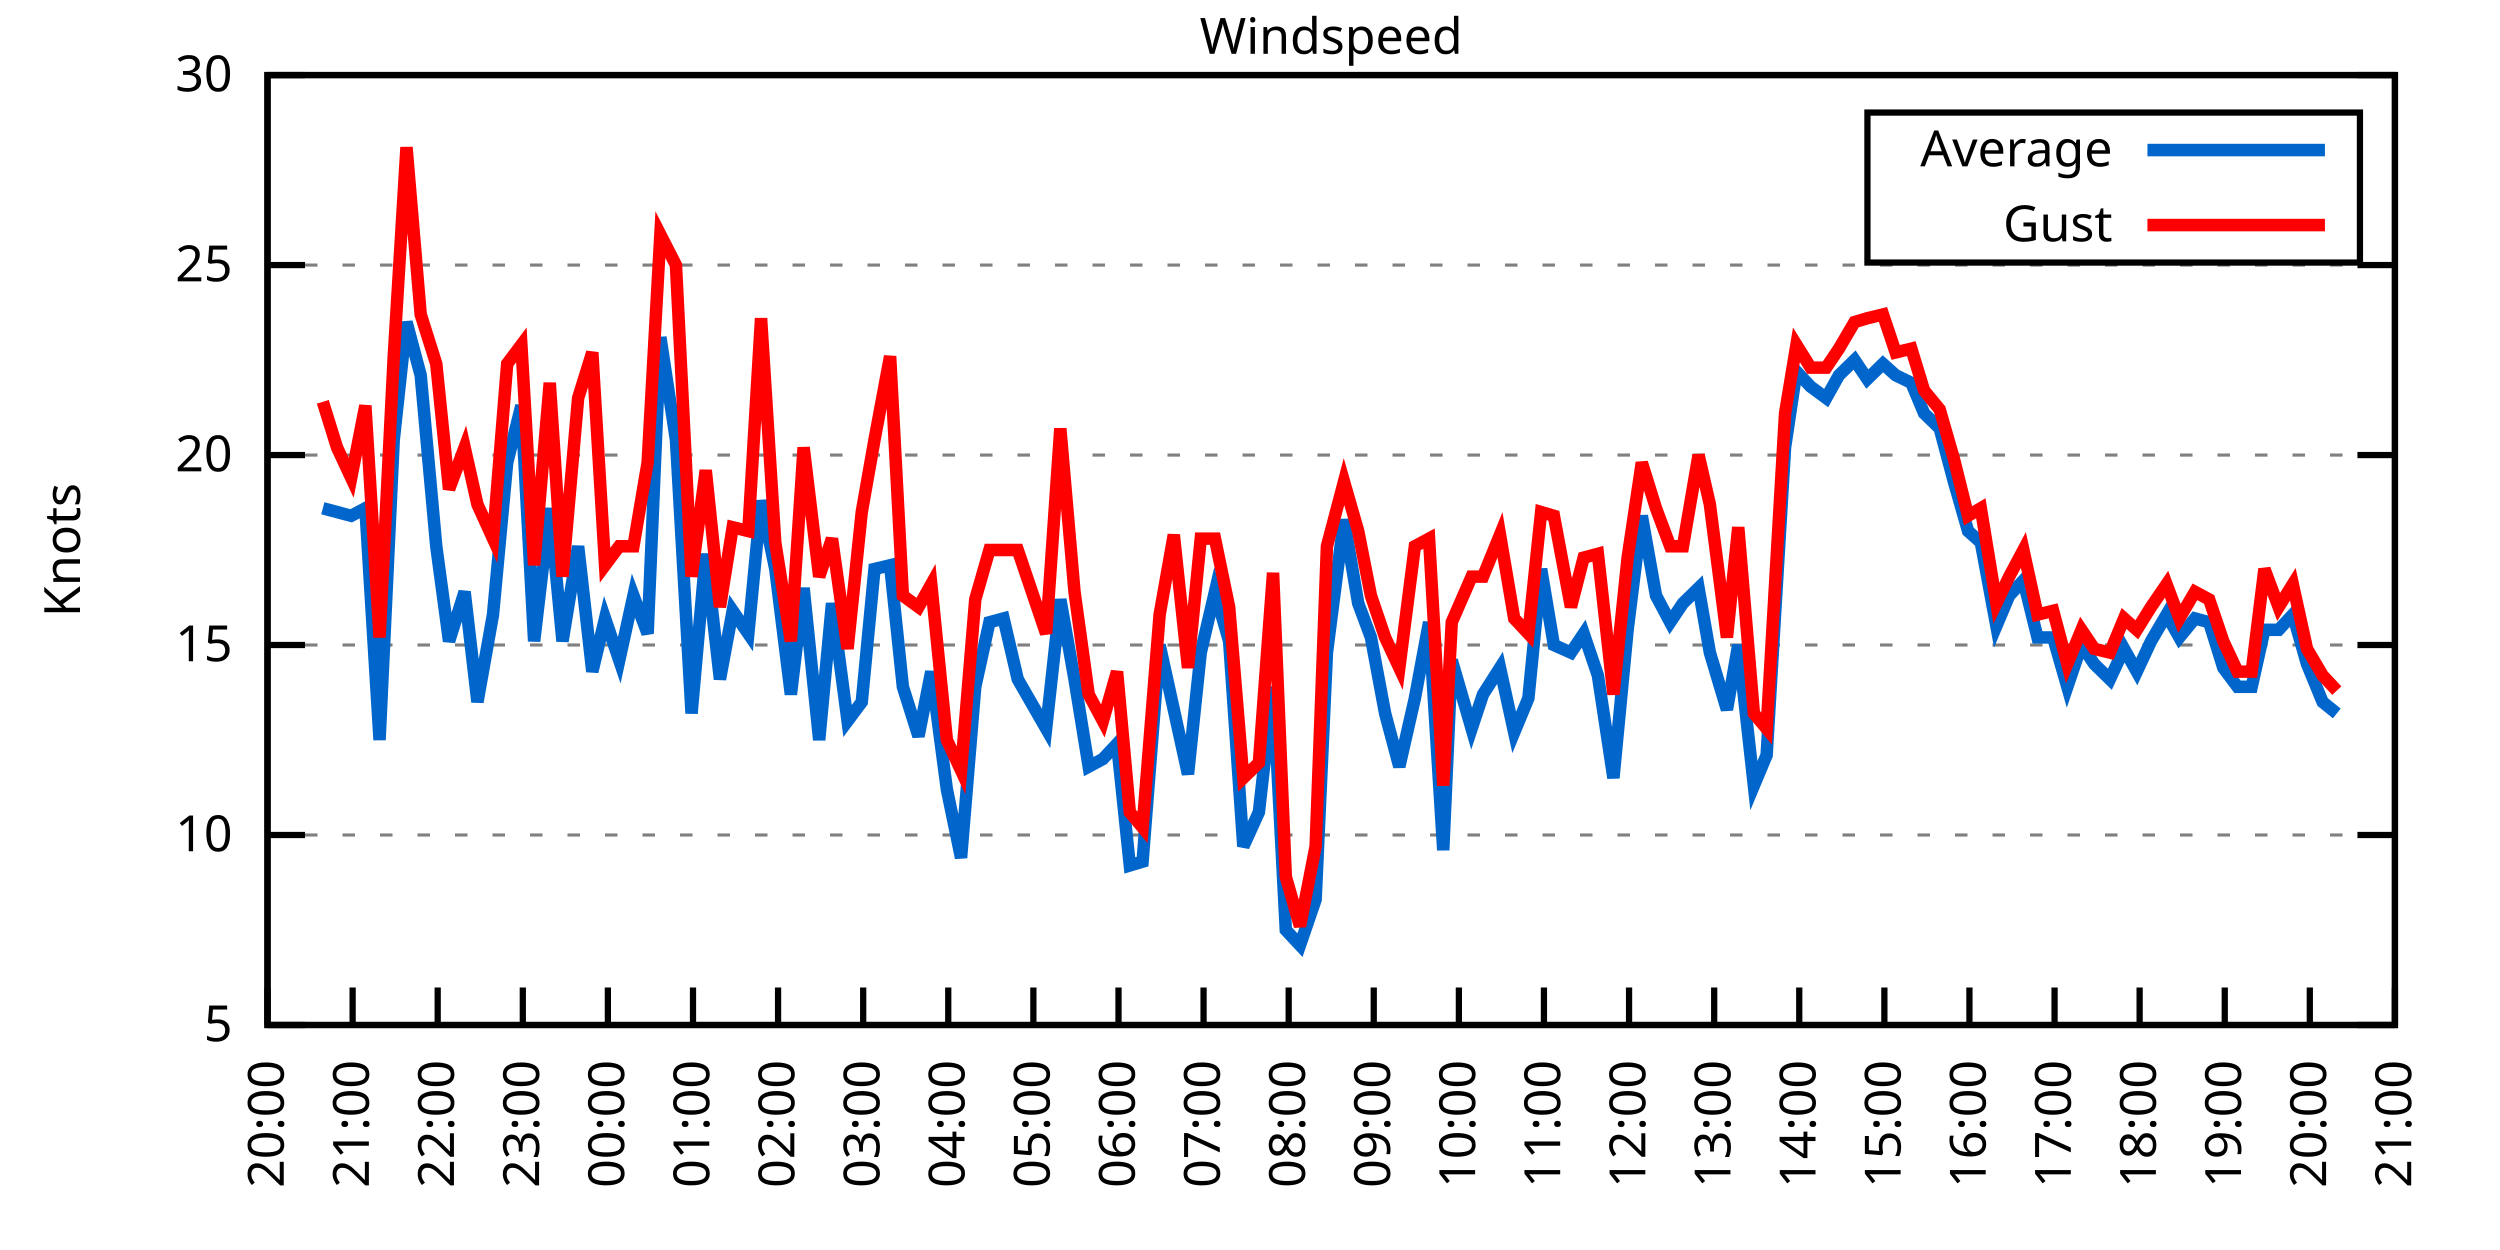
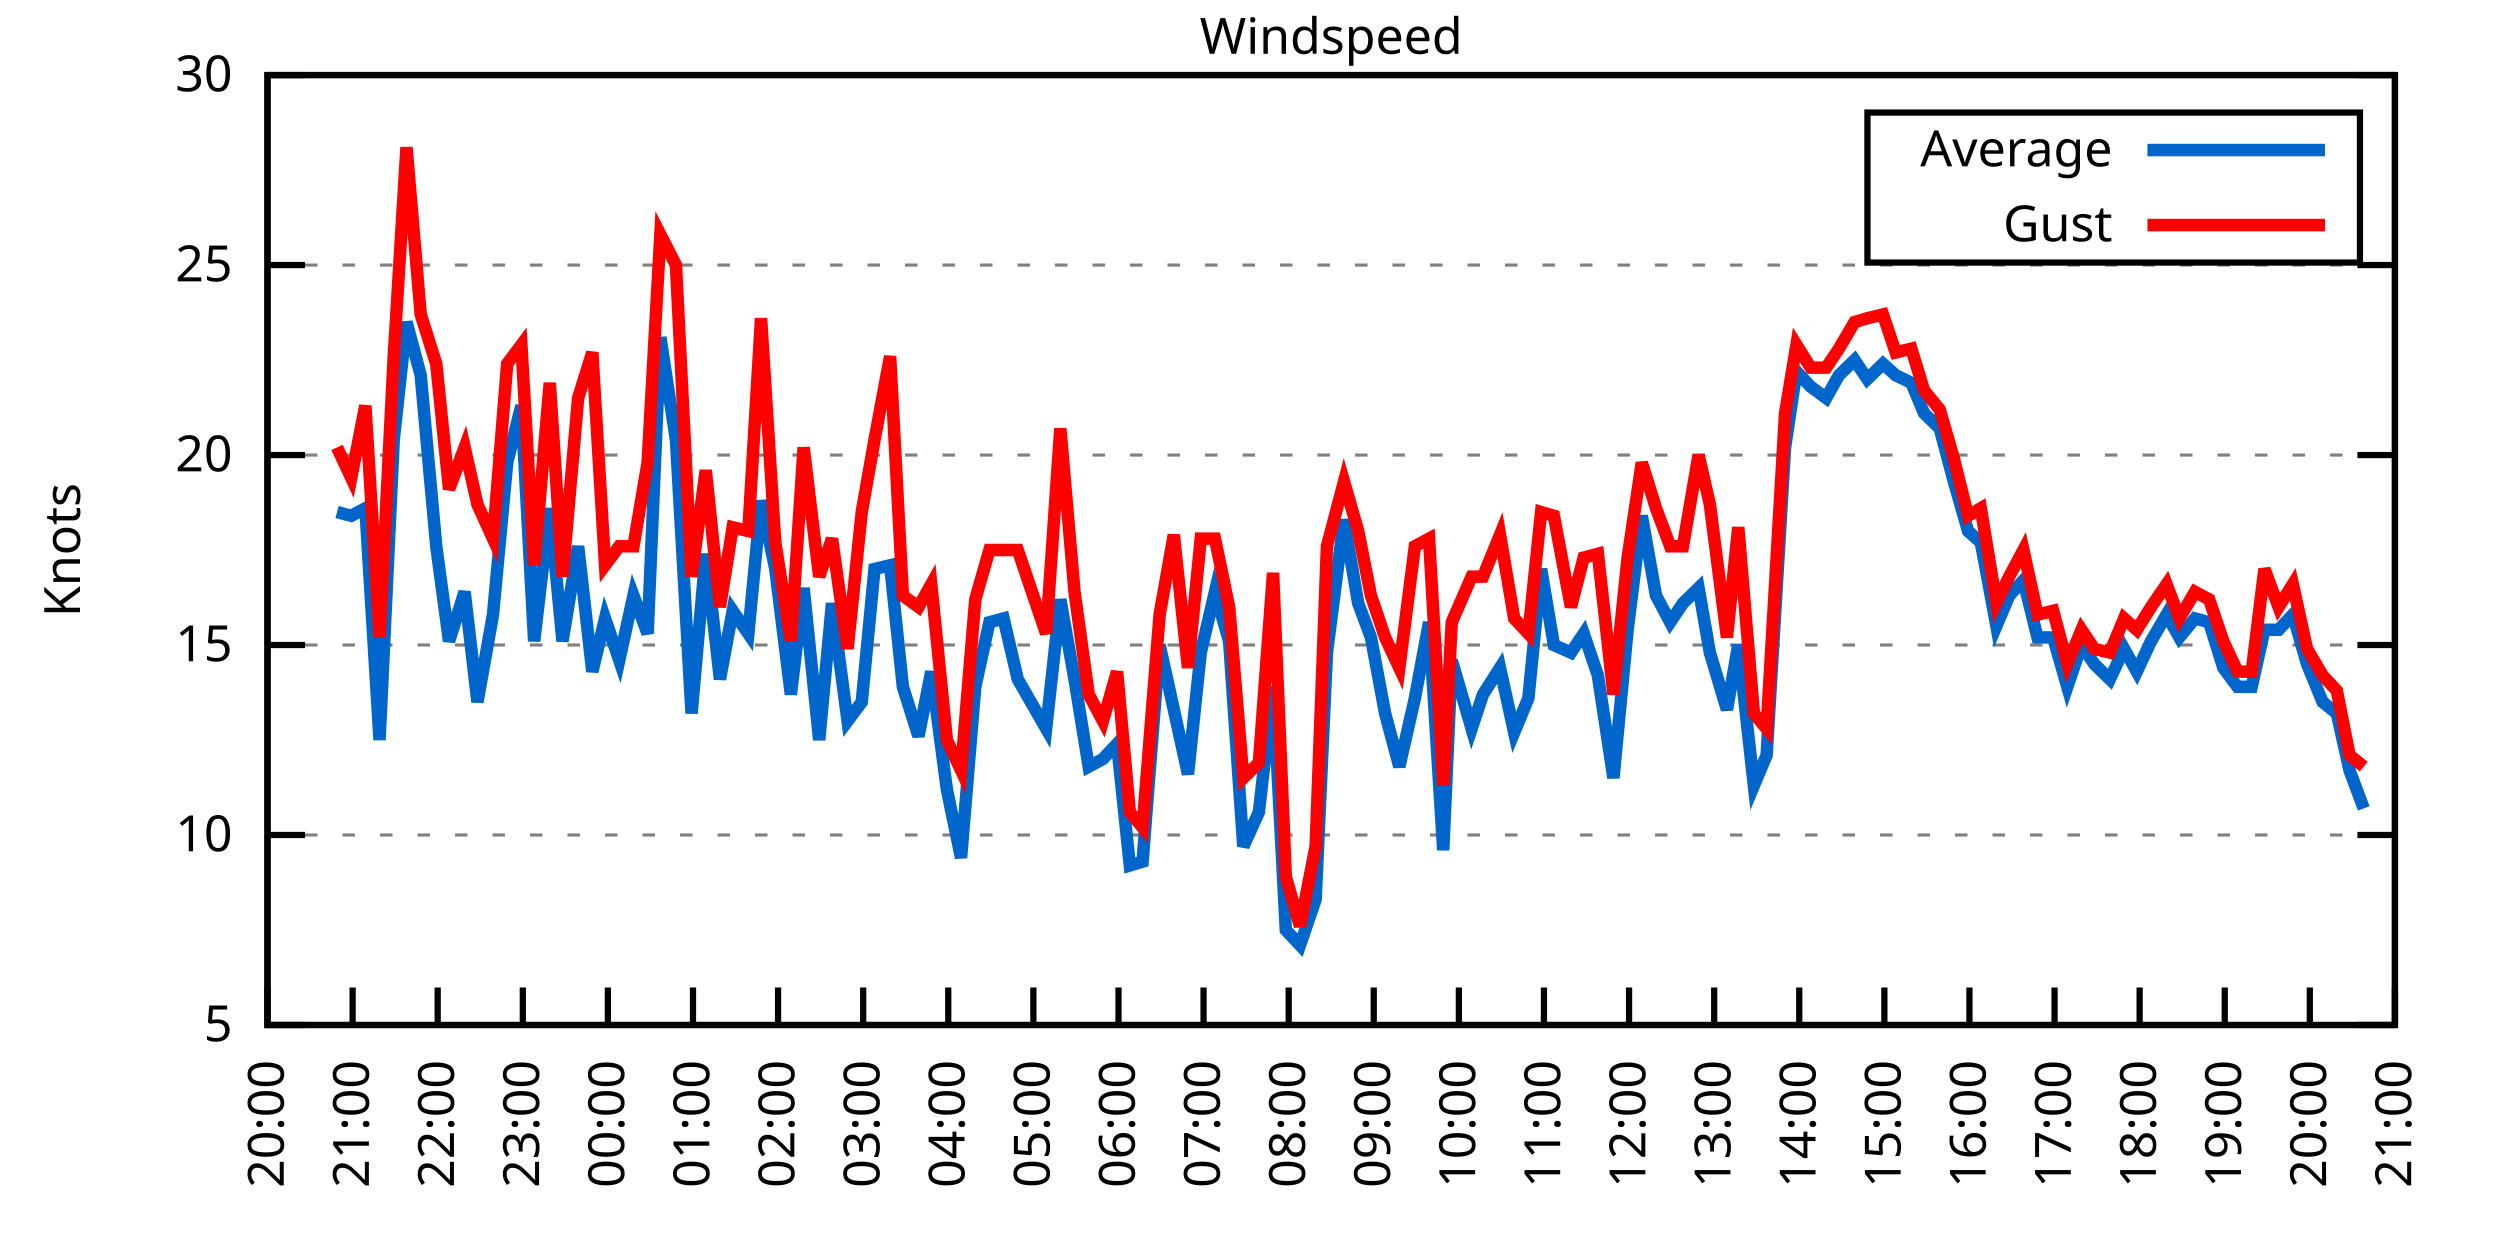
<svg xmlns="http://www.w3.org/2000/svg" xmlns:xlink="http://www.w3.org/1999/xlink" width="400" height="200" viewBox="0 0 400 200">
  <g id="gnuplot_canvas">
    <rect x="0" y="0" width="400" height="200" fill="none" />
    <defs>
      <circle id="gpDot" r="0.5" stroke-width="0.5" stroke="currentColor" />
      <path id="gpPt0" stroke-width="0.333" stroke="currentColor" d="M-1,0 h2 M0,-1 v2" />
      <path id="gpPt1" stroke-width="0.333" stroke="currentColor" d="M-1,-1 L1,1 M1,-1 L-1,1" />
      <path id="gpPt2" stroke-width="0.333" stroke="currentColor" d="M-1,0 L1,0 M0,-1 L0,1 M-1,-1 L1,1 M-1,1 L1,-1" />
      <rect id="gpPt3" stroke-width="0.333" stroke="currentColor" x="-1" y="-1" width="2" height="2" />
      <rect id="gpPt4" stroke-width="0.333" stroke="currentColor" fill="currentColor" x="-1" y="-1" width="2" height="2" />
      <circle id="gpPt5" stroke-width="0.333" stroke="currentColor" cx="0" cy="0" r="1" />
      <use xlink:href="#gpPt5" id="gpPt6" fill="currentColor" stroke="none" />
      <path id="gpPt7" stroke-width="0.333" stroke="currentColor" d="M0,-1.33 L-1.33,0.67 L1.33,0.67 z" />
      <use xlink:href="#gpPt7" id="gpPt8" fill="currentColor" stroke="none" />
      <use xlink:href="#gpPt7" id="gpPt9" stroke="currentColor" transform="rotate(180)" />
      <use xlink:href="#gpPt9" id="gpPt10" fill="currentColor" stroke="none" />
      <use xlink:href="#gpPt3" id="gpPt11" stroke="currentColor" transform="rotate(45)" />
      <use xlink:href="#gpPt11" id="gpPt12" fill="currentColor" stroke="none" />
      <path id="gpPt13" stroke-width="0.333" stroke="currentColor" d="M0,1.330 L1.265,0.411 L0.782,-1.067 L-0.782,-1.076 L-1.265,0.411 z" />
      <use xlink:href="#gpPt13" id="gpPt14" fill="currentColor" stroke="none" />
      <filter id="textbox" filterUnits="objectBoundingBox" x="0" y="0" height="1" width="1">
        <feFlood flood-color="white" flood-opacity="1" result="bgnd" />
        <feComposite in="SourceGraphic" in2="bgnd" operator="atop" />
      </filter>
      <filter id="greybox" filterUnits="objectBoundingBox" x="0" y="0" height="1" width="1">
        <feFlood flood-color="lightgrey" flood-opacity="1" result="grey" />
        <feComposite in="SourceGraphic" in2="grey" operator="atop" />
      </filter>
    </defs>
    <g fill="none" color="white" stroke="currentColor" stroke-width="1.00" stroke-linecap="butt" stroke-linejoin="miter">
</g>
    <g fill="none" color="black" stroke="currentColor" stroke-width="1.00" stroke-linecap="butt" stroke-linejoin="miter">
      <g stroke="none" shape-rendering="crispEdges">
        <polygon fill="rgb(255, 255, 255)" points="42.80,164.00 383.18,164.00 383.18,12.02 42.80,12.02 " />
      </g>
    </g>
    <g fill="none" color="black" stroke="currentColor" stroke-width="1.00" stroke-linecap="butt" stroke-linejoin="miter">
</g>
    <g fill="none" color="black" stroke="black" stroke-width="0.50" stroke-linecap="butt" stroke-linejoin="miter">
</g>
    <g fill="none" color="gray" stroke="currentColor" stroke-width="0.50" stroke-linecap="butt" stroke-linejoin="miter">
      <path stroke="gray" stroke-dasharray="2,4" class="gridline" d="M42.80,164.00 L383.19,164.00  " />
    </g>
    <g fill="none" color="gray" stroke="gray" stroke-width="1.00" stroke-linecap="butt" stroke-linejoin="miter">
</g>
    <g fill="none" color="black" stroke="currentColor" stroke-width="1.00" stroke-linecap="butt" stroke-linejoin="miter">
      <path stroke="black" d="M42.80,164.00 L48.80,164.00 M383.19,164.00 L377.19,164.00  " />
      <g transform="translate(37.20,166.60)" stroke="none" fill="black" font-family="Sans" font-size="8.00" text-anchor="end">
        <text>
          <tspan font-family="Sans"> 5</tspan>
        </text>
      </g>
    </g>
    <g fill="none" color="black" stroke="currentColor" stroke-width="1.00" stroke-linecap="butt" stroke-linejoin="miter">
</g>
    <g fill="none" color="black" stroke="black" stroke-width="0.50" stroke-linecap="butt" stroke-linejoin="miter">
</g>
    <g fill="none" color="gray" stroke="currentColor" stroke-width="0.50" stroke-linecap="butt" stroke-linejoin="miter">
      <path stroke="gray" stroke-dasharray="2,4" class="gridline" d="M42.80,133.60 L383.19,133.60  " />
    </g>
    <g fill="none" color="gray" stroke="gray" stroke-width="1.00" stroke-linecap="butt" stroke-linejoin="miter">
</g>
    <g fill="none" color="black" stroke="currentColor" stroke-width="1.00" stroke-linecap="butt" stroke-linejoin="miter">
      <path stroke="black" d="M42.80,133.60 L48.80,133.60 M383.19,133.60 L377.19,133.60  " />
      <g transform="translate(37.20,136.20)" stroke="none" fill="black" font-family="Sans" font-size="8.00" text-anchor="end">
        <text>
          <tspan font-family="Sans"> 10</tspan>
        </text>
      </g>
    </g>
    <g fill="none" color="black" stroke="currentColor" stroke-width="1.00" stroke-linecap="butt" stroke-linejoin="miter">
</g>
    <g fill="none" color="black" stroke="black" stroke-width="0.50" stroke-linecap="butt" stroke-linejoin="miter">
</g>
    <g fill="none" color="gray" stroke="currentColor" stroke-width="0.50" stroke-linecap="butt" stroke-linejoin="miter">
      <path stroke="gray" stroke-dasharray="2,4" class="gridline" d="M42.80,103.20 L383.19,103.20  " />
    </g>
    <g fill="none" color="gray" stroke="gray" stroke-width="1.00" stroke-linecap="butt" stroke-linejoin="miter">
</g>
    <g fill="none" color="black" stroke="currentColor" stroke-width="1.00" stroke-linecap="butt" stroke-linejoin="miter">
      <path stroke="black" d="M42.80,103.20 L48.80,103.20 M383.19,103.20 L377.19,103.20  " />
      <g transform="translate(37.20,105.80)" stroke="none" fill="black" font-family="Sans" font-size="8.00" text-anchor="end">
        <text>
          <tspan font-family="Sans"> 15</tspan>
        </text>
      </g>
    </g>
    <g fill="none" color="black" stroke="currentColor" stroke-width="1.00" stroke-linecap="butt" stroke-linejoin="miter">
</g>
    <g fill="none" color="black" stroke="black" stroke-width="0.50" stroke-linecap="butt" stroke-linejoin="miter">
</g>
    <g fill="none" color="gray" stroke="currentColor" stroke-width="0.50" stroke-linecap="butt" stroke-linejoin="miter">
      <path stroke="gray" stroke-dasharray="2,4" class="gridline" d="M42.80,72.81 L383.19,72.81  " />
    </g>
    <g fill="none" color="gray" stroke="gray" stroke-width="1.00" stroke-linecap="butt" stroke-linejoin="miter">
</g>
    <g fill="none" color="black" stroke="currentColor" stroke-width="1.00" stroke-linecap="butt" stroke-linejoin="miter">
      <path stroke="black" d="M42.80,72.81 L48.80,72.81 M383.19,72.81 L377.19,72.81  " />
      <g transform="translate(37.20,75.41)" stroke="none" fill="black" font-family="Sans" font-size="8.00" text-anchor="end">
        <text>
          <tspan font-family="Sans"> 20</tspan>
        </text>
      </g>
    </g>
    <g fill="none" color="black" stroke="currentColor" stroke-width="1.00" stroke-linecap="butt" stroke-linejoin="miter">
</g>
    <g fill="none" color="black" stroke="black" stroke-width="0.50" stroke-linecap="butt" stroke-linejoin="miter">
</g>
    <g fill="none" color="gray" stroke="currentColor" stroke-width="0.50" stroke-linecap="butt" stroke-linejoin="miter">
      <path stroke="gray" stroke-dasharray="2,4" class="gridline" d="M42.80,42.41 L383.19,42.41  " />
    </g>
    <g fill="none" color="gray" stroke="gray" stroke-width="1.00" stroke-linecap="butt" stroke-linejoin="miter">
</g>
    <g fill="none" color="black" stroke="currentColor" stroke-width="1.00" stroke-linecap="butt" stroke-linejoin="miter">
      <path stroke="black" d="M42.80,42.41 L48.80,42.41 M383.19,42.41 L377.19,42.41  " />
      <g transform="translate(37.20,45.01)" stroke="none" fill="black" font-family="Sans" font-size="8.00" text-anchor="end">
        <text>
          <tspan font-family="Sans"> 25</tspan>
        </text>
      </g>
    </g>
    <g fill="none" color="black" stroke="currentColor" stroke-width="1.00" stroke-linecap="butt" stroke-linejoin="miter">
</g>
    <g fill="none" color="black" stroke="black" stroke-width="0.50" stroke-linecap="butt" stroke-linejoin="miter">
</g>
    <g fill="none" color="gray" stroke="currentColor" stroke-width="0.50" stroke-linecap="butt" stroke-linejoin="miter">
      <path stroke="gray" stroke-dasharray="2,4" class="gridline" d="M42.80,12.01 L383.19,12.01  " />
    </g>
    <g fill="none" color="gray" stroke="gray" stroke-width="1.00" stroke-linecap="butt" stroke-linejoin="miter">
</g>
    <g fill="none" color="black" stroke="currentColor" stroke-width="1.00" stroke-linecap="butt" stroke-linejoin="miter">
      <path stroke="black" d="M42.80,12.01 L48.80,12.01 M383.19,12.01 L377.19,12.01  " />
      <g transform="translate(37.20,14.61)" stroke="none" fill="black" font-family="Sans" font-size="8.00" text-anchor="end">
        <text>
          <tspan font-family="Sans"> 30</tspan>
        </text>
      </g>
    </g>
    <g fill="none" color="black" stroke="currentColor" stroke-width="1.00" stroke-linecap="butt" stroke-linejoin="miter">
      <path stroke="black" d="M42.80,164.00 L42.80,158.00  " />
      <g transform="translate(45.40,169.60) rotate(270.00)" stroke="none" fill="black" font-family="Sans" font-size="8.00" text-anchor="end">
        <text>
          <tspan font-family="Sans">20:00</tspan>
        </text>
      </g>
    </g>
    <g fill="none" color="black" stroke="currentColor" stroke-width="1.00" stroke-linecap="butt" stroke-linejoin="miter">
      <path stroke="black" d="M56.42,164.00 L56.42,158.00  " />
      <g transform="translate(59.02,169.60) rotate(270.00)" stroke="none" fill="black" font-family="Sans" font-size="8.00" text-anchor="end">
        <text>
          <tspan font-family="Sans">21:00</tspan>
        </text>
      </g>
    </g>
    <g fill="none" color="black" stroke="currentColor" stroke-width="1.00" stroke-linecap="butt" stroke-linejoin="miter">
      <path stroke="black" d="M70.03,164.00 L70.03,158.00  " />
      <g transform="translate(72.63,169.60) rotate(270.00)" stroke="none" fill="black" font-family="Sans" font-size="8.00" text-anchor="end">
        <text>
          <tspan font-family="Sans">22:00</tspan>
        </text>
      </g>
    </g>
    <g fill="none" color="black" stroke="currentColor" stroke-width="1.00" stroke-linecap="butt" stroke-linejoin="miter">
      <path stroke="black" d="M83.65,164.00 L83.65,158.00  " />
      <g transform="translate(86.25,169.60) rotate(270.00)" stroke="none" fill="black" font-family="Sans" font-size="8.00" text-anchor="end">
        <text>
          <tspan font-family="Sans">23:00</tspan>
        </text>
      </g>
    </g>
    <g fill="none" color="black" stroke="currentColor" stroke-width="1.00" stroke-linecap="butt" stroke-linejoin="miter">
      <path stroke="black" d="M97.26,164.00 L97.26,158.00  " />
      <g transform="translate(99.86,169.60) rotate(270.00)" stroke="none" fill="black" font-family="Sans" font-size="8.00" text-anchor="end">
        <text>
          <tspan font-family="Sans">00:00</tspan>
        </text>
      </g>
    </g>
    <g fill="none" color="black" stroke="currentColor" stroke-width="1.00" stroke-linecap="butt" stroke-linejoin="miter">
      <path stroke="black" d="M110.88,164.00 L110.88,158.00  " />
      <g transform="translate(113.48,169.60) rotate(270.00)" stroke="none" fill="black" font-family="Sans" font-size="8.00" text-anchor="end">
        <text>
          <tspan font-family="Sans">01:00</tspan>
        </text>
      </g>
    </g>
    <g fill="none" color="black" stroke="currentColor" stroke-width="1.00" stroke-linecap="butt" stroke-linejoin="miter">
      <path stroke="black" d="M124.49,164.00 L124.49,158.00  " />
      <g transform="translate(127.09,169.60) rotate(270.00)" stroke="none" fill="black" font-family="Sans" font-size="8.00" text-anchor="end">
        <text>
          <tspan font-family="Sans">02:00</tspan>
        </text>
      </g>
    </g>
    <g fill="none" color="black" stroke="currentColor" stroke-width="1.00" stroke-linecap="butt" stroke-linejoin="miter">
      <path stroke="black" d="M138.11,164.00 L138.11,158.00  " />
      <g transform="translate(140.71,169.60) rotate(270.00)" stroke="none" fill="black" font-family="Sans" font-size="8.00" text-anchor="end">
        <text>
          <tspan font-family="Sans">03:00</tspan>
        </text>
      </g>
    </g>
    <g fill="none" color="black" stroke="currentColor" stroke-width="1.00" stroke-linecap="butt" stroke-linejoin="miter">
      <path stroke="black" d="M151.72,164.00 L151.72,158.00  " />
      <g transform="translate(154.32,169.60) rotate(270.00)" stroke="none" fill="black" font-family="Sans" font-size="8.00" text-anchor="end">
        <text>
          <tspan font-family="Sans">04:00</tspan>
        </text>
      </g>
    </g>
    <g fill="none" color="black" stroke="currentColor" stroke-width="1.00" stroke-linecap="butt" stroke-linejoin="miter">
      <path stroke="black" d="M165.34,164.00 L165.34,158.00  " />
      <g transform="translate(167.94,169.60) rotate(270.00)" stroke="none" fill="black" font-family="Sans" font-size="8.00" text-anchor="end">
        <text>
          <tspan font-family="Sans">05:00</tspan>
        </text>
      </g>
    </g>
    <g fill="none" color="black" stroke="currentColor" stroke-width="1.00" stroke-linecap="butt" stroke-linejoin="miter">
      <path stroke="black" d="M178.96,164.00 L178.96,158.00  " />
      <g transform="translate(181.56,169.60) rotate(270.00)" stroke="none" fill="black" font-family="Sans" font-size="8.00" text-anchor="end">
        <text>
          <tspan font-family="Sans">06:00</tspan>
        </text>
      </g>
    </g>
    <g fill="none" color="black" stroke="currentColor" stroke-width="1.00" stroke-linecap="butt" stroke-linejoin="miter">
      <path stroke="black" d="M192.57,164.00 L192.57,158.00  " />
      <g transform="translate(195.17,169.60) rotate(270.00)" stroke="none" fill="black" font-family="Sans" font-size="8.00" text-anchor="end">
        <text>
          <tspan font-family="Sans">07:00</tspan>
        </text>
      </g>
    </g>
    <g fill="none" color="black" stroke="currentColor" stroke-width="1.00" stroke-linecap="butt" stroke-linejoin="miter">
      <path stroke="black" d="M206.19,164.00 L206.19,158.00  " />
      <g transform="translate(208.79,169.60) rotate(270.00)" stroke="none" fill="black" font-family="Sans" font-size="8.00" text-anchor="end">
        <text>
          <tspan font-family="Sans">08:00</tspan>
        </text>
      </g>
    </g>
    <g fill="none" color="black" stroke="currentColor" stroke-width="1.00" stroke-linecap="butt" stroke-linejoin="miter">
      <path stroke="black" d="M219.80,164.00 L219.80,158.00  " />
      <g transform="translate(222.40,169.60) rotate(270.00)" stroke="none" fill="black" font-family="Sans" font-size="8.00" text-anchor="end">
        <text>
          <tspan font-family="Sans">09:00</tspan>
        </text>
      </g>
    </g>
    <g fill="none" color="black" stroke="currentColor" stroke-width="1.00" stroke-linecap="butt" stroke-linejoin="miter">
      <path stroke="black" d="M233.42,164.00 L233.42,158.00  " />
      <g transform="translate(236.02,169.60) rotate(270.00)" stroke="none" fill="black" font-family="Sans" font-size="8.00" text-anchor="end">
        <text>
          <tspan font-family="Sans">10:00</tspan>
        </text>
      </g>
    </g>
    <g fill="none" color="black" stroke="currentColor" stroke-width="1.00" stroke-linecap="butt" stroke-linejoin="miter">
      <path stroke="black" d="M247.03,164.00 L247.03,158.00  " />
      <g transform="translate(249.63,169.60) rotate(270.00)" stroke="none" fill="black" font-family="Sans" font-size="8.00" text-anchor="end">
        <text>
          <tspan font-family="Sans">11:00</tspan>
        </text>
      </g>
    </g>
    <g fill="none" color="black" stroke="currentColor" stroke-width="1.00" stroke-linecap="butt" stroke-linejoin="miter">
      <path stroke="black" d="M260.65,164.00 L260.65,158.00  " />
      <g transform="translate(263.25,169.60) rotate(270.00)" stroke="none" fill="black" font-family="Sans" font-size="8.00" text-anchor="end">
        <text>
          <tspan font-family="Sans">12:00</tspan>
        </text>
      </g>
    </g>
    <g fill="none" color="black" stroke="currentColor" stroke-width="1.00" stroke-linecap="butt" stroke-linejoin="miter">
      <path stroke="black" d="M274.27,164.00 L274.27,158.00  " />
      <g transform="translate(276.87,169.60) rotate(270.00)" stroke="none" fill="black" font-family="Sans" font-size="8.00" text-anchor="end">
        <text>
          <tspan font-family="Sans">13:00</tspan>
        </text>
      </g>
    </g>
    <g fill="none" color="black" stroke="currentColor" stroke-width="1.00" stroke-linecap="butt" stroke-linejoin="miter">
      <path stroke="black" d="M287.88,164.00 L287.88,158.00  " />
      <g transform="translate(290.48,169.60) rotate(270.00)" stroke="none" fill="black" font-family="Sans" font-size="8.00" text-anchor="end">
        <text>
          <tspan font-family="Sans">14:00</tspan>
        </text>
      </g>
    </g>
    <g fill="none" color="black" stroke="currentColor" stroke-width="1.00" stroke-linecap="butt" stroke-linejoin="miter">
      <path stroke="black" d="M301.50,164.00 L301.50,158.00  " />
      <g transform="translate(304.10,169.60) rotate(270.00)" stroke="none" fill="black" font-family="Sans" font-size="8.00" text-anchor="end">
        <text>
          <tspan font-family="Sans">15:00</tspan>
        </text>
      </g>
    </g>
    <g fill="none" color="black" stroke="currentColor" stroke-width="1.00" stroke-linecap="butt" stroke-linejoin="miter">
      <path stroke="black" d="M315.11,164.00 L315.11,158.00  " />
      <g transform="translate(317.71,169.60) rotate(270.00)" stroke="none" fill="black" font-family="Sans" font-size="8.00" text-anchor="end">
        <text>
          <tspan font-family="Sans">16:00</tspan>
        </text>
      </g>
    </g>
    <g fill="none" color="black" stroke="currentColor" stroke-width="1.00" stroke-linecap="butt" stroke-linejoin="miter">
      <path stroke="black" d="M328.73,164.00 L328.73,158.00  " />
      <g transform="translate(331.33,169.60) rotate(270.00)" stroke="none" fill="black" font-family="Sans" font-size="8.00" text-anchor="end">
        <text>
          <tspan font-family="Sans">17:00</tspan>
        </text>
      </g>
    </g>
    <g fill="none" color="black" stroke="currentColor" stroke-width="1.00" stroke-linecap="butt" stroke-linejoin="miter">
      <path stroke="black" d="M342.34,164.00 L342.34,158.00  " />
      <g transform="translate(344.94,169.60) rotate(270.00)" stroke="none" fill="black" font-family="Sans" font-size="8.00" text-anchor="end">
        <text>
          <tspan font-family="Sans">18:00</tspan>
        </text>
      </g>
    </g>
    <g fill="none" color="black" stroke="currentColor" stroke-width="1.00" stroke-linecap="butt" stroke-linejoin="miter">
      <path stroke="black" d="M355.96,164.00 L355.96,158.00  " />
      <g transform="translate(358.56,169.60) rotate(270.00)" stroke="none" fill="black" font-family="Sans" font-size="8.00" text-anchor="end">
        <text>
          <tspan font-family="Sans">19:00</tspan>
        </text>
      </g>
    </g>
    <g fill="none" color="black" stroke="currentColor" stroke-width="1.00" stroke-linecap="butt" stroke-linejoin="miter">
      <path stroke="black" d="M369.57,164.00 L369.57,158.00  " />
      <g transform="translate(372.17,169.60) rotate(270.00)" stroke="none" fill="black" font-family="Sans" font-size="8.00" text-anchor="end">
        <text>
          <tspan font-family="Sans">20:00</tspan>
        </text>
      </g>
    </g>
    <g fill="none" color="black" stroke="currentColor" stroke-width="1.00" stroke-linecap="butt" stroke-linejoin="miter">
      <path stroke="black" d="M383.19,164.00 L383.19,158.00  " />
      <g transform="translate(385.79,169.60) rotate(270.00)" stroke="none" fill="black" font-family="Sans" font-size="8.00" text-anchor="end">
        <text>
          <tspan font-family="Sans">21:00</tspan>
        </text>
      </g>
    </g>
    <g fill="none" color="black" stroke="currentColor" stroke-width="1.00" stroke-linecap="butt" stroke-linejoin="miter">
</g>
    <g fill="none" color="black" stroke="currentColor" stroke-width="1.00" stroke-linecap="butt" stroke-linejoin="miter">
      <path stroke="black" d="M42.80,12.01 L42.80,164.00 L383.19,164.00 L383.19,12.01 L42.80,12.01 Z  " />
    </g>
    <g fill="none" color="black" stroke="currentColor" stroke-width="1.00" stroke-linecap="butt" stroke-linejoin="miter">
</g>
    <g fill="none" color="black" stroke="currentColor" stroke-width="1.00" stroke-linecap="butt" stroke-linejoin="miter">
      <path stroke="black" d="M298.79,42.01 L298.79,18.01 L377.59,18.01 L377.59,42.01 L298.79,42.01 Z  " />
    </g>
    <g id="Windspeed_plot_1">
      <g fill="none" color="white" stroke="black" stroke-width="2.00" stroke-linecap="butt" stroke-linejoin="miter">
</g>
      <g fill="none" color="black" stroke="currentColor" stroke-width="2.00" stroke-linecap="butt" stroke-linejoin="miter">
        <g transform="translate(337.99,26.61)" stroke="none" fill="black" font-family="Sans" font-size="8.00" text-anchor="end">
          <text>
            <tspan font-family="Sans">Average</tspan>
          </text>
        </g>
      </g>
      <g fill="none" color="black" stroke="currentColor" stroke-width="2.00" stroke-linecap="butt" stroke-linejoin="miter">
-         <path stroke="rgb(  0, 102, 204)" d="M343.59,24.01 L371.99,24.01 M51.65,81.32 L53.92,81.93 L56.19,82.53 L58.46,81.32 L60.73,118.40 L63.00,70.37   L65.04,51.53 L67.31,60.04 L69.80,87.40 L71.85,102.60 L74.34,94.69 L76.39,112.32 L78.88,98.34 L81.15,74.02   L83.42,64.90 L85.46,102.60 L87.96,81.32 L90.00,102.60 L92.50,87.40 L94.77,107.46 L96.81,98.95 L99.08,105.64   L101.35,95.30 L103.62,101.38 L105.66,53.96 L108.15,70.37 L110.65,114.15 L112.92,88.61 L115.19,108.68 L117.23,97.73   L119.73,101.38 L121.77,80.10 L124.04,91.04 L126.54,111.11 L128.58,94.08 L131.07,118.40 L133.12,96.52 L135.61,115.36   L137.88,112.32 L139.92,91.04 L142.42,90.44 L144.46,109.89 L146.96,117.80 L149.00,107.46 L151.50,126.31 L153.77,137.25   L156.04,109.89 L158.31,99.56 L160.57,98.95 L162.84,108.68 L167.38,116.58 L169.65,95.91 L171.92,108.68 L174.19,122.66   L176.46,121.44 L178.73,119.01 L180.77,138.47 L182.81,137.86 L185.54,103.20 L187.81,113.54 L190.08,123.87 L192.12,104.42   L194.39,94.69 L196.66,102.60 L198.93,135.43 L201.42,129.95 L203.69,109.89 L205.73,148.80 L208.00,151.23 L210.50,143.94   L212.31,104.42 L215.04,83.14 L217.31,96.52 L219.35,101.99 L221.62,114.15 L223.89,122.66 L226.38,111.72 L228.65,99.56   L230.92,136.03 L232.28,105.64 L235.46,116.58 L237.28,111.11 L240.00,106.85 L242.27,117.19 L244.54,111.72 L246.58,91.04   L248.62,103.20 L251.35,104.42 L253.39,101.38 L255.66,108.07 L258.15,124.48 L260.42,100.77 L262.69,82.53 L264.96,95.30   L267.23,99.56 L269.27,96.52 L271.77,94.08 L273.58,104.42 L276.31,113.54 L278.12,103.20 L280.62,125.70 L282.66,120.83   L285.61,71.59 L287.43,59.43 L289.70,61.86 L292.19,63.69 L294.23,60.04 L296.73,57.61 L298.77,60.65 L301.27,58.21   L303.31,60.04 L305.81,61.25 L307.85,66.12 L310.35,68.55 L312.62,77.06 L314.89,84.97 L316.93,86.79 L319.42,100.16   L321.47,95.30 L323.74,92.87 L326.00,101.99 L328.50,101.99 L330.77,109.89 L333.04,103.20 L335.08,106.24 L337.58,108.68   L339.85,103.81 L341.89,107.46 L344.16,102.60 L346.65,98.34 L348.70,101.99 L351.19,98.95 L353.46,99.56 L355.73,106.85   L358.00,109.89 L360.27,109.89 L362.31,100.77 L364.58,100.77 L366.85,98.34 L369.12,106.24 L371.62,112.32 L373.89,114.15    " />
+         <path stroke="rgb(  0, 102, 204)" d="M343.59,24.01 L371.99,24.01 M53.92,81.93 L56.19,82.53 L58.46,81.32 L60.73,118.40 L63.00,70.37 L65.04,51.53   L67.31,60.04 L69.80,87.40 L71.85,102.60 L74.34,94.69 L76.39,112.32 L78.88,98.34 L81.15,74.02 L83.42,64.90   L85.46,102.60 L87.96,81.32 L90.00,102.60 L92.50,87.40 L94.77,107.46 L96.81,98.95 L99.08,105.64 L101.35,95.30   L103.62,101.38 L105.66,53.96 L108.15,70.37 L110.65,114.15 L112.92,88.61 L115.19,108.68 L117.23,97.73 L119.73,101.38   L121.77,80.10 L124.04,91.04 L126.54,111.11 L128.58,94.08 L131.07,118.40 L133.12,96.52 L135.61,115.36 L137.88,112.32   L139.92,91.04 L142.42,90.44 L144.46,109.89 L146.96,117.80 L149.00,107.46 L151.50,126.31 L153.77,137.25 L156.04,109.89   L158.31,99.56 L160.57,98.95 L162.84,108.68 L167.38,116.58 L169.65,95.91 L171.92,108.68 L174.19,122.66 L176.46,121.44   L178.73,119.01 L180.77,138.47 L182.81,137.86 L185.54,103.20 L187.81,113.54 L190.08,123.87 L192.12,104.42 L194.39,94.69   L196.66,102.60 L198.93,135.43 L201.42,129.95 L203.69,109.89 L205.73,148.80 L208.00,151.23 L210.50,143.94 L212.31,104.42   L215.04,83.14 L217.31,96.52 L219.35,101.99 L221.62,114.15 L223.89,122.66 L226.38,111.72 L228.65,99.56 L230.92,136.03   L232.28,105.64 L235.46,116.58 L237.28,111.11 L240.00,106.85 L242.27,117.19 L244.54,111.72 L246.58,91.04 L248.62,103.20   L251.35,104.42 L253.39,101.38 L255.66,108.07 L258.15,124.48 L260.42,100.77 L262.69,82.53 L264.96,95.30 L267.23,99.56   L269.27,96.52 L271.77,94.08 L273.58,104.42 L276.31,113.54 L278.12,103.20 L280.62,125.70 L282.66,120.83 L285.61,71.59   L287.43,59.43 L289.70,61.86 L292.19,63.69 L294.23,60.04 L296.73,57.61 L298.77,60.65 L301.27,58.21 L303.31,60.04   L305.81,61.25 L307.85,66.12 L310.35,68.55 L312.62,77.06 L314.89,84.97 L316.93,86.79 L319.42,100.16 L321.47,95.30   L323.74,92.87 L326.00,101.99 L328.50,101.99 L330.77,109.89 L333.04,103.20 L335.08,106.24 L337.58,108.68 L339.85,103.81   L341.89,107.46 L344.16,102.60 L346.65,98.34 L348.70,101.99 L351.19,98.95 L353.46,99.56 L355.73,106.85 L358.00,109.89   L360.27,109.89 L362.31,100.77 L364.58,100.77 L366.85,98.34 L369.12,106.24 L371.62,112.32 L373.89,114.15 L375.93,123.27   L378.20,129.35  " />
      </g>
    </g>
    <g id="Windspeed_plot_2">
      <g fill="none" color="black" stroke="currentColor" stroke-width="2.00" stroke-linecap="butt" stroke-linejoin="miter">
        <g transform="translate(337.99,38.61)" stroke="none" fill="black" font-family="Sans" font-size="8.00" text-anchor="end">
          <text>
            <tspan font-family="Sans">Gust</tspan>
          </text>
        </g>
      </g>
      <g fill="none" color="black" stroke="currentColor" stroke-width="2.00" stroke-linecap="butt" stroke-linejoin="miter">
-         <path stroke="rgb(255,   0,   0)" d="M343.59,36.01 L371.99,36.01 M51.65,64.29 L53.92,71.59 L56.19,76.45 L58.46,64.90 L60.73,101.99 L63.00,57.00   L65.04,23.56 L67.31,50.31 L69.80,58.21 L71.85,78.28 L74.34,71.59 L76.39,80.71 L78.88,86.18 L81.15,58.21   L83.42,55.18 L85.46,90.44 L87.96,61.25 L90.00,92.26 L92.50,63.69 L94.77,56.39 L96.81,90.44 L99.08,87.40   L101.35,87.40 L103.62,74.02 L105.66,37.54 L108.15,42.41 L110.65,92.26 L112.92,75.24 L115.19,97.12 L117.23,84.36   L119.73,84.97 L121.77,50.92 L124.04,86.79 L126.54,102.60 L128.58,71.59 L131.07,92.26 L133.12,86.18 L135.61,103.81   L137.88,81.93 L139.92,70.37 L142.42,57.00 L144.46,95.30 L146.96,97.12 L149.00,93.48 L151.50,118.40 L153.77,123.27   L156.04,95.91 L158.31,88.00 L160.57,88.00 L162.84,88.00 L167.38,101.38 L169.65,68.55 L171.92,94.69 L174.19,111.11   L176.46,115.36 L178.73,107.46 L180.77,129.95 L182.81,132.39 L185.54,98.34 L187.81,85.57 L190.08,106.85 L192.12,86.18   L194.39,86.18 L196.66,97.12 L198.93,124.48 L201.42,122.05 L203.69,91.65 L205.73,140.29 L208.00,148.19 L210.50,135.43   L212.31,87.40 L215.04,77.06 L217.31,84.97 L219.35,95.30 L221.62,101.99 L223.89,106.85 L226.38,87.40 L228.65,86.18   L230.92,125.70 L232.28,99.56 L235.46,92.26 L237.28,92.26 L240.00,85.57 L242.27,98.95 L244.54,101.38 L246.58,81.93   L248.62,82.53 L251.35,97.12 L253.39,89.22 L255.66,88.61 L258.15,111.11 L260.42,89.22 L262.69,74.02 L264.96,81.32   L267.23,87.40 L269.27,87.40 L271.77,72.81 L273.58,80.71 L276.31,101.99 L278.12,84.36 L280.62,114.15 L282.66,116.58   L285.61,66.12 L287.43,55.18 L289.70,58.82 L292.19,58.82 L294.23,55.78 L296.73,51.53 L298.77,50.92 L301.27,50.31   L303.31,56.39 L305.81,55.78 L307.85,62.47 L310.35,65.51 L312.62,73.41 L314.89,82.53 L316.93,81.32 L319.42,96.52   L321.47,92.26 L323.74,88.00 L326.00,98.34 L328.50,97.73 L330.77,106.24 L333.04,100.77 L335.08,103.81 L337.58,104.42   L339.85,98.95 L341.89,100.77 L344.16,97.12 L346.65,93.48 L348.70,98.95 L351.19,94.69 L353.46,95.91 L355.73,102.60   L358.00,107.46 L360.27,107.46 L362.31,91.04 L364.58,97.12 L366.85,93.48 L369.12,103.81 L371.62,108.07 L373.89,110.50    " />
+         <path stroke="rgb(255,   0,   0)" d="M343.59,36.01 L371.99,36.01 M53.92,71.59 L56.19,76.45 L58.46,64.90 L60.73,101.99 L63.00,57.00 L65.04,23.56   L67.31,50.31 L69.80,58.21 L71.85,78.28 L74.34,71.59 L76.39,80.71 L78.88,86.18 L81.15,58.21 L83.42,55.18   L85.46,90.44 L87.96,61.25 L90.00,92.26 L92.50,63.69 L94.77,56.39 L96.81,90.44 L99.08,87.40 L101.35,87.40   L103.62,74.02 L105.66,37.54 L108.15,42.41 L110.65,92.26 L112.92,75.24 L115.19,97.12 L117.23,84.36 L119.73,84.97   L121.77,50.92 L124.04,86.79 L126.54,102.60 L128.58,71.59 L131.07,92.26 L133.12,86.18 L135.61,103.81 L137.88,81.93   L139.92,70.37 L142.42,57.00 L144.46,95.30 L146.96,97.12 L149.00,93.48 L151.50,118.40 L153.77,123.27 L156.04,95.91   L158.31,88.00 L160.57,88.00 L162.84,88.00 L167.38,101.38 L169.65,68.55 L171.92,94.69 L174.19,111.11 L176.46,115.36   L178.73,107.46 L180.77,129.95 L182.81,132.39 L185.54,98.34 L187.81,85.57 L190.08,106.85 L192.12,86.18 L194.39,86.18   L196.66,97.12 L198.93,124.48 L201.42,122.05 L203.69,91.65 L205.73,140.29 L208.00,148.19 L210.50,135.43 L212.31,87.40   L215.04,77.06 L217.31,84.97 L219.35,95.30 L221.62,101.99 L223.89,106.85 L226.38,87.40 L228.65,86.18 L230.92,125.70   L232.28,99.56 L235.46,92.26 L237.28,92.26 L240.00,85.57 L242.27,98.95 L244.54,101.38 L246.58,81.93 L248.62,82.53   L251.35,97.12 L253.39,89.22 L255.66,88.61 L258.15,111.11 L260.42,89.22 L262.69,74.02 L264.96,81.32 L267.23,87.40   L269.27,87.40 L271.77,72.81 L273.58,80.71 L276.31,101.99 L278.12,84.36 L280.62,114.15 L282.66,116.58 L285.61,66.12   L287.43,55.18 L289.70,58.82 L292.19,58.82 L294.23,55.78 L296.73,51.53 L298.77,50.92 L301.27,50.31 L303.31,56.39   L305.81,55.78 L307.85,62.47 L310.35,65.51 L312.62,73.41 L314.89,82.53 L316.93,81.32 L319.42,96.52 L321.47,92.26   L323.74,88.00 L326.00,98.34 L328.50,97.73 L330.77,106.24 L333.04,100.77 L335.08,103.81 L337.58,104.42 L339.85,98.95   L341.89,100.77 L344.16,97.12 L346.65,93.48 L348.70,98.95 L351.19,94.69 L353.46,95.91 L355.73,102.60 L358.00,107.46   L360.27,107.46 L362.31,91.04 L364.58,97.12 L366.85,93.48 L369.12,103.81 L371.62,108.07 L373.89,110.50 L375.93,120.83   L378.20,122.66  " />
      </g>
    </g>
    <g fill="none" color="black" stroke="currentColor" stroke-width="2.00" stroke-linecap="butt" stroke-linejoin="miter">
</g>
    <g fill="none" color="black" stroke="black" stroke-width="1.00" stroke-linecap="butt" stroke-linejoin="miter">
</g>
    <g fill="none" color="black" stroke="currentColor" stroke-width="1.00" stroke-linecap="butt" stroke-linejoin="miter">
      <path stroke="black" d="M42.80,12.01 L42.80,164.00 L383.19,164.00 L383.19,12.01 L42.80,12.01 Z  " />
      <g transform="translate(12.80,88.01) rotate(270.00)" stroke="none" fill="black" font-family="Sans" font-size="8.00" text-anchor="middle">
        <text>
          <tspan font-family="Sans">Knots</tspan>
        </text>
      </g>
    </g>
    <g fill="none" color="black" stroke="currentColor" stroke-width="1.00" stroke-linecap="butt" stroke-linejoin="miter">
</g>
    <g fill="none" color="black" stroke="currentColor" stroke-width="1.00" stroke-linecap="butt" stroke-linejoin="miter">
      <g transform="translate(212.99,8.61)" stroke="none" fill="black" font-family="Sans" font-size="8.00" text-anchor="middle">
        <text>
          <tspan font-family="Sans">Windspeed</tspan>
        </text>
      </g>
    </g>
    <g fill="none" color="black" stroke="currentColor" stroke-width="1.00" stroke-linecap="butt" stroke-linejoin="miter">
</g>
  </g>
</svg>
